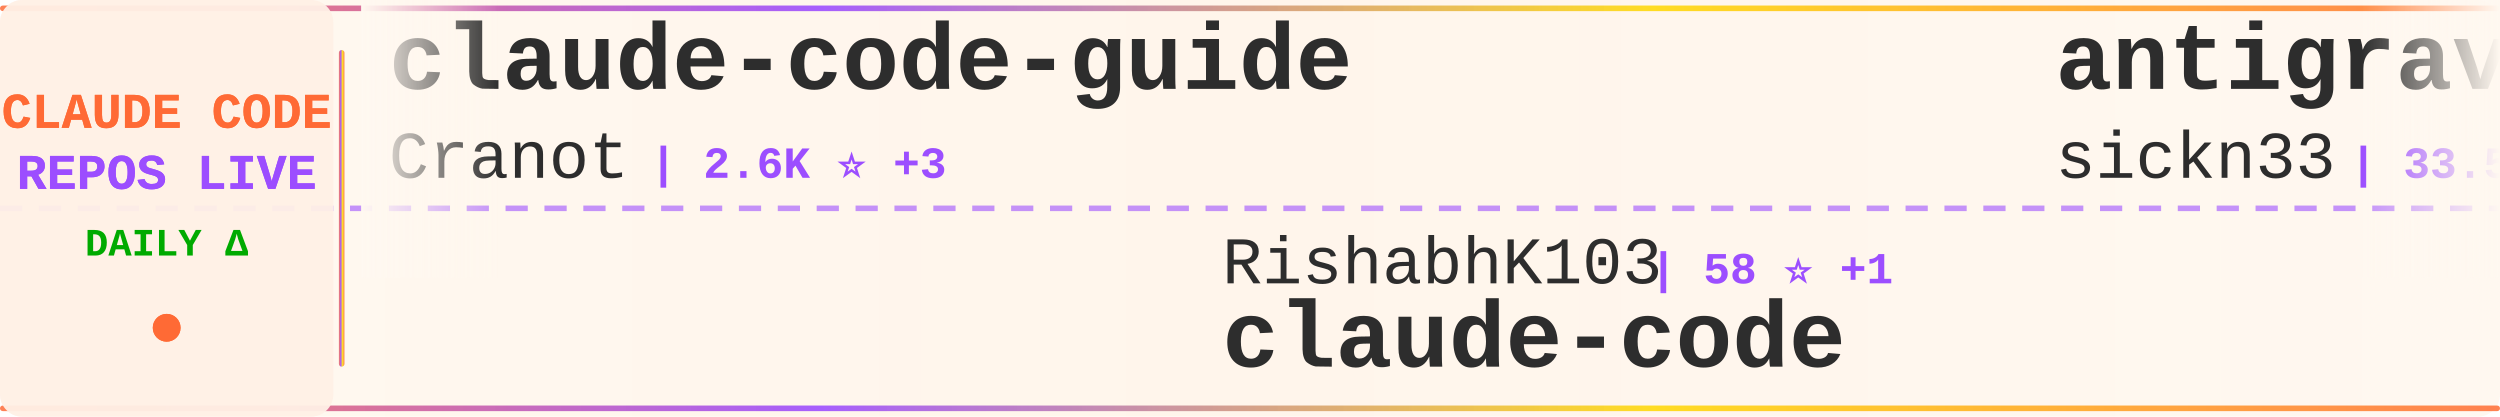
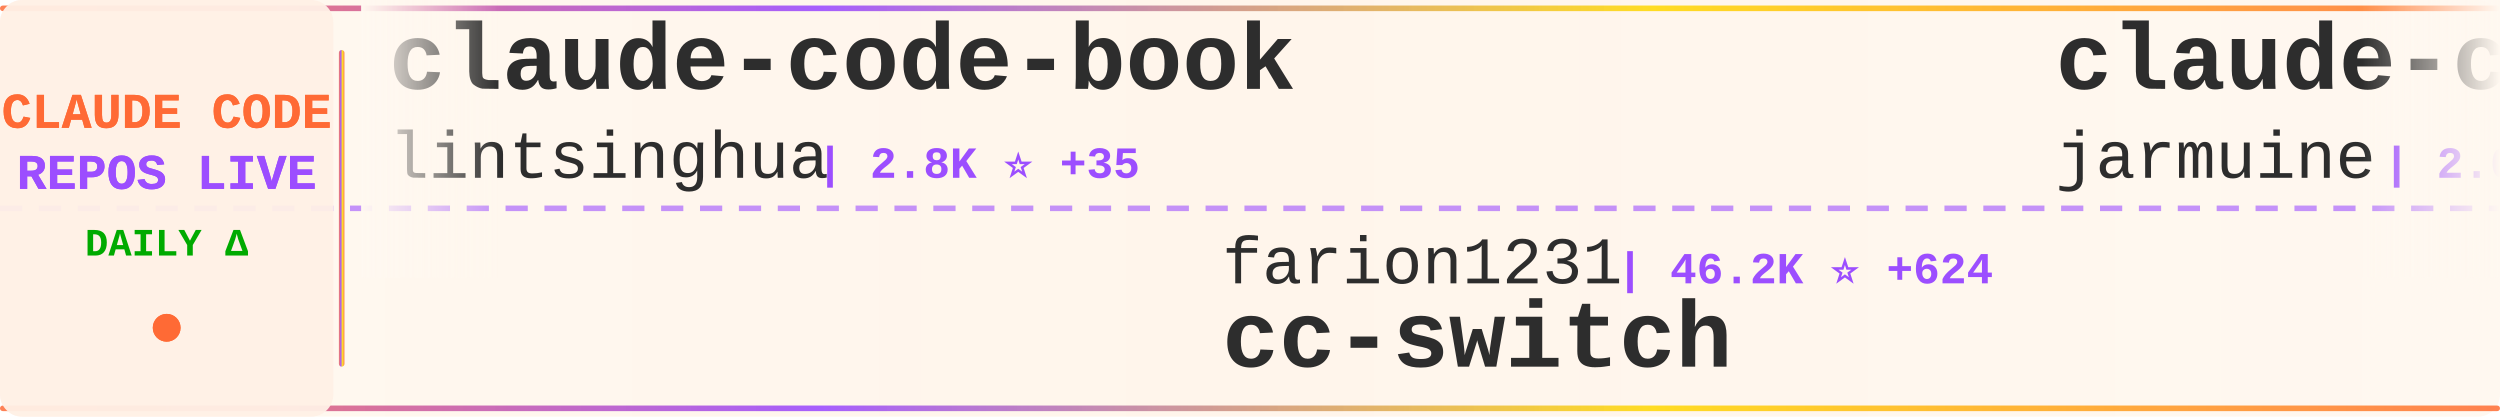
<svg xmlns="http://www.w3.org/2000/svg" width="900" height="150">
  <defs>
    <linearGradient id="tickerBg" x1="0%" y1="0%" x2="100%" y2="0%">
      <stop offset="0%" style="stop-color:#fff8f0;stop-opacity:0.98" />
      <stop offset="50%" style="stop-color:#fff5eb;stop-opacity:1" />
      <stop offset="100%" style="stop-color:#fff8f0;stop-opacity:0.98" />
    </linearGradient>
    <linearGradient id="borderGrad" x1="0%" y1="0%" x2="100%" y2="0%">
      <stop offset="0%" style="stop-color:#FF6B35;stop-opacity:0.85">
        <animate attributeName="stop-opacity" values="0.85;1;0.85" dur="2s" repeatCount="indefinite" />
      </stop>
      <stop offset="33%" style="stop-color:#9C4EFF;stop-opacity:0.9">
        <animate attributeName="stop-opacity" values="0.9;1;0.9" dur="2.2s" repeatCount="indefinite" />
      </stop>
      <stop offset="66%" style="stop-color:#FFD700;stop-opacity:0.85">
        <animate attributeName="stop-opacity" values="0.85;1;0.85" dur="1.8s" repeatCount="indefinite" />
      </stop>
      <stop offset="100%" style="stop-color:#FF6B35;stop-opacity:0.85">
        <animate attributeName="stop-opacity" values="0.85;1;0.85" dur="2s" repeatCount="indefinite" />
      </stop>
    </linearGradient>
    <filter id="textGlow">
      <feGaussianBlur stdDeviation="0.15" result="coloredBlur" />
      <feMerge>
        <feMergeNode in="coloredBlur" />
        <feMergeNode in="SourceGraphic" />
      </feMerge>
    </filter>
    <filter id="metricGlow">
      <feGaussianBlur stdDeviation="0.2" result="coloredBlur" />
      <feMerge>
        <feMergeNode in="coloredBlur" />
        <feMergeNode in="SourceGraphic" />
      </feMerge>
    </filter>
    <linearGradient id="leftFade" x1="0%" y1="0%" x2="100%" y2="0%">
      <stop offset="0%" style="stop-color:#fff8f0;stop-opacity:1" />
      <stop offset="100%" style="stop-color:#fff8f0;stop-opacity:0" />
    </linearGradient>
    <linearGradient id="rightFade" x1="0%" y1="0%" x2="100%" y2="0%">
      <stop offset="0%" style="stop-color:#fff8f0;stop-opacity:0" />
      <stop offset="100%" style="stop-color:#fff8f0;stop-opacity:1" />
    </linearGradient>
  </defs>
  <rect width="900" height="150" fill="url(#tickerBg)" rx="8" />
  <rect x="0" y="2" width="900" height="2" fill="url(#borderGrad)" rx="1" />
  <rect x="0" y="146" width="900" height="2" fill="url(#borderGrad)" rx="1" />
  <line x1="0" y1="75" x2="900" y2="75" stroke="#9C4EFF" stroke-width="2" stroke-dasharray="8 6" opacity="0.6" />
  <rect x="0" y="0" width="120" height="150" fill="#fff0e6" opacity="0.95" rx="8" />
  <text x="60" y="46" font-family="'Courier New', monospace" font-size="18" font-weight="bold" fill="#FF6B35" text-anchor="middle" filter="url(#textGlow)">
    CLAUDE CODE
  </text>
  <text x="60" y="68" font-family="'Courier New', monospace" font-size="18" font-weight="bold" fill="#9C4EFF" text-anchor="middle" filter="url(#textGlow)">
    REPOS LIVE
  </text>
  <text x="60" y="92" font-family="'Courier New', monospace" font-size="14" font-weight="bold" fill="#00aa00" text-anchor="middle">
    DAILY Δ
  </text>
  <circle cx="60" cy="118" r="5" fill="#FF6B35" filter="url(#metricGlow)">
    <animate attributeName="r" values="4;6;4" dur="1.5s" repeatCount="indefinite" />
    <animate attributeName="opacity" values="0.6;1;0.6" dur="1.5s" repeatCount="indefinite" />
  </circle>
  <rect x="122" y="18" width="2" height="114" fill="url(#borderGrad)" rx="1" />
  <clipPath id="tickerClip">
    <rect x="130" y="0" width="770" height="150" />
  </clipPath>
  <g clip-path="url(#tickerClip)">
    <g id="tickerItems">
      <animateTransform attributeName="transform" attributeType="XML" type="translate" from="0 0" to="-3000 0" dur="54s" repeatCount="indefinite" />
      <g transform="translate(0, 0)">
-         <text x="140" y="32" font-family="'Courier New', monospace" font-size="34" font-weight="bold" fill="#2d2d2d">claude-code-guide</text>
-         <text x="140" y="64" font-family="'Courier New', monospace" font-size="24" font-weight="normal" fill="#2d2d2d" opacity="1.0">Cranot</text>
-         <text x="234" y="64" font-family="'Courier New', monospace" font-size="16" font-weight="bold" fill="#9C4EFF"> | 2.6K ⭐ +3</text>
+         <text x="140" y="32" font-family="'Courier New', monospace" font-size="34" font-weight="bold" fill="#2d2d2d">claude-code-book</text>
+         <text x="140" y="64" font-family="'Courier New', monospace" font-size="24" font-weight="normal" fill="#2d2d2d" opacity="1.0">lintsinghua</text>
+         <text x="294" y="64" font-family="'Courier New', monospace" font-size="16" font-weight="bold" fill="#9C4EFF"> | 2.8K ⭐ +35</text>
      </g>
      <g transform="translate(300, 0)">
-         <text x="140" y="102" font-family="'Courier New', monospace" font-size="24" font-weight="normal" fill="#2d2d2d" opacity="1.0">RishabhK103</text>
-         <text x="294" y="102" font-family="'Courier New', monospace" font-size="16" font-weight="bold" fill="#9C4EFF"> | 58 ⭐ +1</text>
-         <text x="140" y="132" font-family="'Courier New', monospace" font-size="34" font-weight="bold" fill="#2d2d2d">claude-code</text>
+         <text x="140" y="102" font-family="'Courier New', monospace" font-size="24" font-weight="normal" fill="#2d2d2d" opacity="1.0">farion1231</text>
+         <text x="282" y="102" font-family="'Courier New', monospace" font-size="16" font-weight="bold" fill="#9C4EFF"> | 46.2K ⭐ +624</text>
+         <text x="140" y="132" font-family="'Courier New', monospace" font-size="34" font-weight="bold" fill="#2d2d2d">cc-switch</text>
      </g>
      <g transform="translate(600, 0)">
-         <text x="140" y="32" font-family="'Courier New', monospace" font-size="34" font-weight="bold" fill="#2d2d2d">antigravity-awesome-skil...</text>
-         <text x="140" y="64" font-family="'Courier New', monospace" font-size="24" font-weight="normal" fill="#2d2d2d" opacity="1.0">sickn33</text>
-         <text x="246" y="64" font-family="'Courier New', monospace" font-size="16" font-weight="bold" fill="#9C4EFF"> | 33.5K ⭐ +240</text>
+         <text x="140" y="32" font-family="'Courier New', monospace" font-size="34" font-weight="bold" fill="#2d2d2d">claude-code</text>
+         <text x="140" y="64" font-family="'Courier New', monospace" font-size="24" font-weight="normal" fill="#2d2d2d" opacity="1.0">jarmuine</text>
+         <text x="258" y="64" font-family="'Courier New', monospace" font-size="16" font-weight="bold" fill="#9C4EFF"> | 2.0K ⭐ +12</text>
      </g>
      <g transform="translate(900, 0)">
-         <text x="140" y="102" font-family="'Courier New', monospace" font-size="24" font-weight="normal" fill="#2d2d2d" opacity="1.0">https-deeplearning-ai</text>
-         <text x="414" y="102" font-family="'Courier New', monospace" font-size="16" font-weight="bold" fill="#9C4EFF"> | 486 ⭐ +2</text>
-         <text x="140" y="132" font-family="'Courier New', monospace" font-size="34" font-weight="bold" fill="#2d2d2d">sc-claude-code-files</text>
+         <text x="140" y="102" font-family="'Courier New', monospace" font-size="24" font-weight="normal" fill="#2d2d2d" opacity="1.0">codeaashu</text>
+         <text x="270" y="102" font-family="'Courier New', monospace" font-size="16" font-weight="bold" fill="#9C4EFF"> | 2.1K ⭐ +17</text>
+         <text x="140" y="132" font-family="'Courier New', monospace" font-size="34" font-weight="bold" fill="#2d2d2d">claude-code</text>
      </g>
      <g transform="translate(1200, 0)">
        <text x="140" y="32" font-family="'Courier New', monospace" font-size="34" font-weight="bold" fill="#2d2d2d">claude-code</text>
-         <text x="140" y="64" font-family="'Courier New', monospace" font-size="24" font-weight="normal" fill="#2d2d2d" opacity="1.0">T-Lab-CUHKSZ</text>
-         <text x="306" y="64" font-family="'Courier New', monospace" font-size="16" font-weight="bold" fill="#9C4EFF"> | 288 ⭐</text>
+         <text x="140" y="64" font-family="'Courier New', monospace" font-size="24" font-weight="normal" fill="#2d2d2d" opacity="1.0">yasasbanukaofficial</text>
+         <text x="390" y="64" font-family="'Courier New', monospace" font-size="16" font-weight="bold" fill="#9C4EFF"> | 2.6K ⭐ +46</text>
      </g>
      <g transform="translate(1500, 0)">
-         <text x="140" y="102" font-family="'Courier New', monospace" font-size="24" font-weight="normal" fill="#2d2d2d" opacity="1.0">alejandrobalderas</text>
-         <text x="366" y="102" font-family="'Courier New', monospace" font-size="16" font-weight="bold" fill="#9C4EFF"> | 1.6K ⭐ +44</text>
-         <text x="140" y="132" font-family="'Courier New', monospace" font-size="34" font-weight="bold" fill="#2d2d2d">claude-code-from-source</text>
+         <text x="140" y="102" font-family="'Courier New', monospace" font-size="24" font-weight="normal" fill="#2d2d2d" opacity="1.0">chiragjoshi12</text>
+         <text x="318" y="102" font-family="'Courier New', monospace" font-size="16" font-weight="bold" fill="#9C4EFF"> | 187 ⭐</text>
+         <text x="140" y="132" font-family="'Courier New', monospace" font-size="34" font-weight="bold" fill="#2d2d2d">claude-code</text>
      </g>
      <g transform="translate(1800, 0)">
-         <text x="140" y="32" font-family="'Courier New', monospace" font-size="34" font-weight="bold" fill="#2d2d2d">claude-code</text>
-         <text x="140" y="64" font-family="'Courier New', monospace" font-size="24" font-weight="normal" fill="#2d2d2d" opacity="1.0">anthropics</text>
-         <text x="282" y="64" font-family="'Courier New', monospace" font-size="16" font-weight="bold" fill="#9C4EFF"> | 114.9K ⭐ +463</text>
+         <text x="140" y="32" font-family="'Courier New', monospace" font-size="34" font-weight="bold" fill="#2d2d2d">everything-claude-code</text>
+         <text x="140" y="64" font-family="'Courier New', monospace" font-size="24" font-weight="normal" fill="#2d2d2d" opacity="1.0">affaan-m</text>
+         <text x="258" y="64" font-family="'Courier New', monospace" font-size="16" font-weight="bold" fill="#9C4EFF"> | 159.0K ⭐ +1.2K</text>
      </g>
      <g transform="translate(2100, 0)">
-         <text x="140" y="102" font-family="'Courier New', monospace" font-size="24" font-weight="normal" fill="#2d2d2d" opacity="1.0">fuergaosi233</text>
-         <text x="306" y="102" font-family="'Courier New', monospace" font-size="16" font-weight="bold" fill="#9C4EFF"> | 2.4K ⭐ +11</text>
-         <text x="140" y="132" font-family="'Courier New', monospace" font-size="34" font-weight="bold" fill="#2d2d2d">claude-code-proxy</text>
+         <text x="140" y="102" font-family="'Courier New', monospace" font-size="24" font-weight="normal" fill="#2d2d2d" opacity="1.0">VoltAgent</text>
+         <text x="270" y="102" font-family="'Courier New', monospace" font-size="16" font-weight="bold" fill="#9C4EFF"> | 17.5K ⭐ +102</text>
+         <text x="140" y="132" font-family="'Courier New', monospace" font-size="34" font-weight="bold" fill="#2d2d2d">awesome-claude-code-suba...</text>
      </g>
      <g transform="translate(2400, 0)">
-         <text x="140" y="32" font-family="'Courier New', monospace" font-size="34" font-weight="bold" fill="#2d2d2d">ralph</text>
-         <text x="140" y="64" font-family="'Courier New', monospace" font-size="24" font-weight="normal" fill="#2d2d2d" opacity="1.0">snarktank</text>
-         <text x="270" y="64" font-family="'Courier New', monospace" font-size="16" font-weight="bold" fill="#9C4EFF"> | 17.1K ⭐ +102</text>
+         <text x="140" y="32" font-family="'Courier New', monospace" font-size="34" font-weight="bold" fill="#2d2d2d">claude-plugins-official</text>
+         <text x="140" y="64" font-family="'Courier New', monospace" font-size="24" font-weight="normal" fill="#2d2d2d" opacity="1.0">anthropics</text>
+         <text x="282" y="64" font-family="'Courier New', monospace" font-size="16" font-weight="bold" fill="#9C4EFF"> | 17.1K ⭐ +90</text>
      </g>
      <g transform="translate(2700, 0)">
-         <text x="140" y="102" font-family="'Courier New', monospace" font-size="24" font-weight="normal" fill="#2d2d2d" opacity="1.0">disler</text>
-         <text x="234" y="102" font-family="'Courier New', monospace" font-size="16" font-weight="bold" fill="#9C4EFF"> | 3.5K ⭐ +4</text>
-         <text x="140" y="132" font-family="'Courier New', monospace" font-size="34" font-weight="bold" fill="#2d2d2d">claude-code-hooks-master...</text>
+         <text x="140" y="102" font-family="'Courier New', monospace" font-size="24" font-weight="normal" fill="#2d2d2d" opacity="1.0">Cranot</text>
+         <text x="234" y="102" font-family="'Courier New', monospace" font-size="16" font-weight="bold" fill="#9C4EFF"> | 2.6K ⭐ +5</text>
+         <text x="140" y="132" font-family="'Courier New', monospace" font-size="34" font-weight="bold" fill="#2d2d2d">claude-code-guide</text>
      </g>
      <g transform="translate(3000, 0)">
-         <text x="140" y="32" font-family="'Courier New', monospace" font-size="34" font-weight="bold" fill="#2d2d2d">claude-code-guide</text>
-         <text x="140" y="64" font-family="'Courier New', monospace" font-size="24" font-weight="normal" fill="#2d2d2d" opacity="1.0">Cranot</text>
-         <text x="234" y="64" font-family="'Courier New', monospace" font-size="16" font-weight="bold" fill="#9C4EFF"> | 2.6K ⭐ +3</text>
+         <text x="140" y="32" font-family="'Courier New', monospace" font-size="34" font-weight="bold" fill="#2d2d2d">claude-code-book</text>
+         <text x="140" y="64" font-family="'Courier New', monospace" font-size="24" font-weight="normal" fill="#2d2d2d" opacity="1.0">lintsinghua</text>
+         <text x="294" y="64" font-family="'Courier New', monospace" font-size="16" font-weight="bold" fill="#9C4EFF"> | 2.8K ⭐ +35</text>
      </g>
      <g transform="translate(3300, 0)">
-         <text x="140" y="102" font-family="'Courier New', monospace" font-size="24" font-weight="normal" fill="#2d2d2d" opacity="1.0">RishabhK103</text>
-         <text x="294" y="102" font-family="'Courier New', monospace" font-size="16" font-weight="bold" fill="#9C4EFF"> | 58 ⭐ +1</text>
-         <text x="140" y="132" font-family="'Courier New', monospace" font-size="34" font-weight="bold" fill="#2d2d2d">claude-code</text>
+         <text x="140" y="102" font-family="'Courier New', monospace" font-size="24" font-weight="normal" fill="#2d2d2d" opacity="1.0">farion1231</text>
+         <text x="282" y="102" font-family="'Courier New', monospace" font-size="16" font-weight="bold" fill="#9C4EFF"> | 46.2K ⭐ +624</text>
+         <text x="140" y="132" font-family="'Courier New', monospace" font-size="34" font-weight="bold" fill="#2d2d2d">cc-switch</text>
      </g>
      <g transform="translate(3600, 0)">
-         <text x="140" y="32" font-family="'Courier New', monospace" font-size="34" font-weight="bold" fill="#2d2d2d">antigravity-awesome-skil...</text>
-         <text x="140" y="64" font-family="'Courier New', monospace" font-size="24" font-weight="normal" fill="#2d2d2d" opacity="1.0">sickn33</text>
-         <text x="246" y="64" font-family="'Courier New', monospace" font-size="16" font-weight="bold" fill="#9C4EFF"> | 33.5K ⭐ +240</text>
+         <text x="140" y="32" font-family="'Courier New', monospace" font-size="34" font-weight="bold" fill="#2d2d2d">claude-code</text>
+         <text x="140" y="64" font-family="'Courier New', monospace" font-size="24" font-weight="normal" fill="#2d2d2d" opacity="1.0">jarmuine</text>
+         <text x="258" y="64" font-family="'Courier New', monospace" font-size="16" font-weight="bold" fill="#9C4EFF"> | 2.0K ⭐ +12</text>
      </g>
      <g transform="translate(3900, 0)">
-         <text x="140" y="102" font-family="'Courier New', monospace" font-size="24" font-weight="normal" fill="#2d2d2d" opacity="1.0">https-deeplearning-ai</text>
-         <text x="414" y="102" font-family="'Courier New', monospace" font-size="16" font-weight="bold" fill="#9C4EFF"> | 486 ⭐ +2</text>
-         <text x="140" y="132" font-family="'Courier New', monospace" font-size="34" font-weight="bold" fill="#2d2d2d">sc-claude-code-files</text>
+         <text x="140" y="102" font-family="'Courier New', monospace" font-size="24" font-weight="normal" fill="#2d2d2d" opacity="1.0">codeaashu</text>
+         <text x="270" y="102" font-family="'Courier New', monospace" font-size="16" font-weight="bold" fill="#9C4EFF"> | 2.1K ⭐ +17</text>
+         <text x="140" y="132" font-family="'Courier New', monospace" font-size="34" font-weight="bold" fill="#2d2d2d">claude-code</text>
      </g>
    </g>
  </g>
  <rect x="130" y="0" width="50" height="100" fill="url(#leftFade)" />
  <rect x="850" y="0" width="50" height="100" fill="url(#rightFade)" />
</svg>
